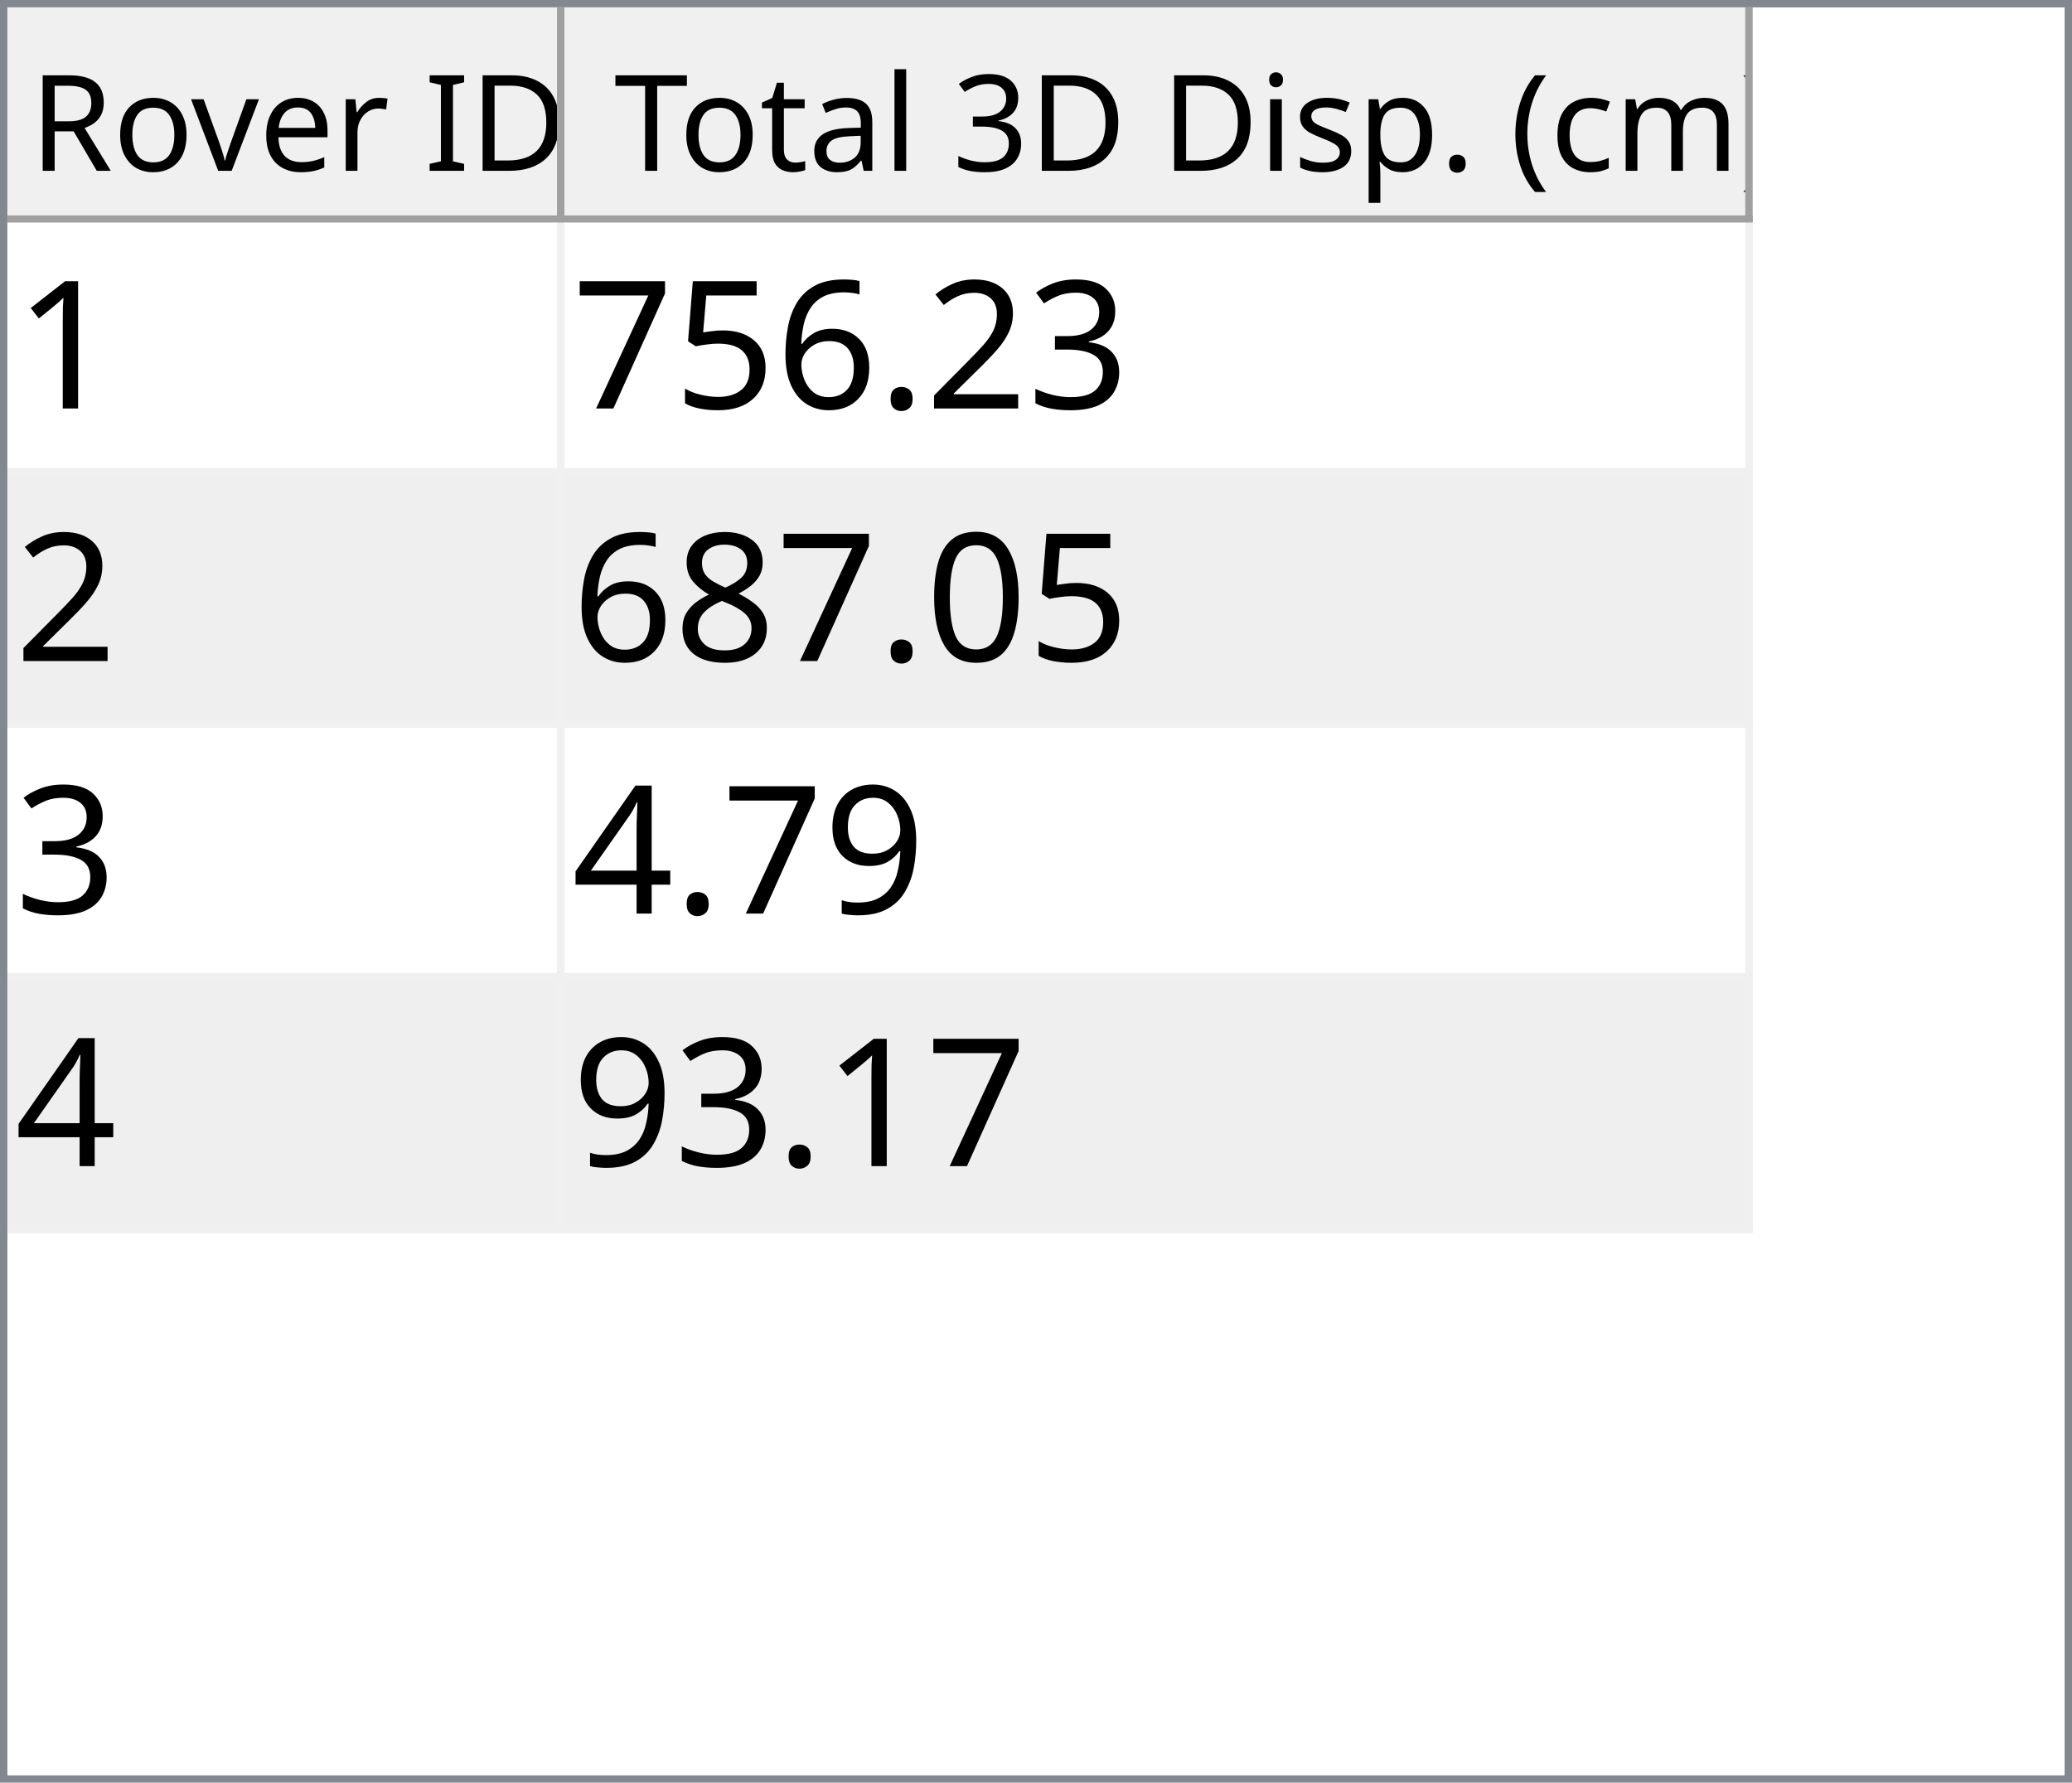
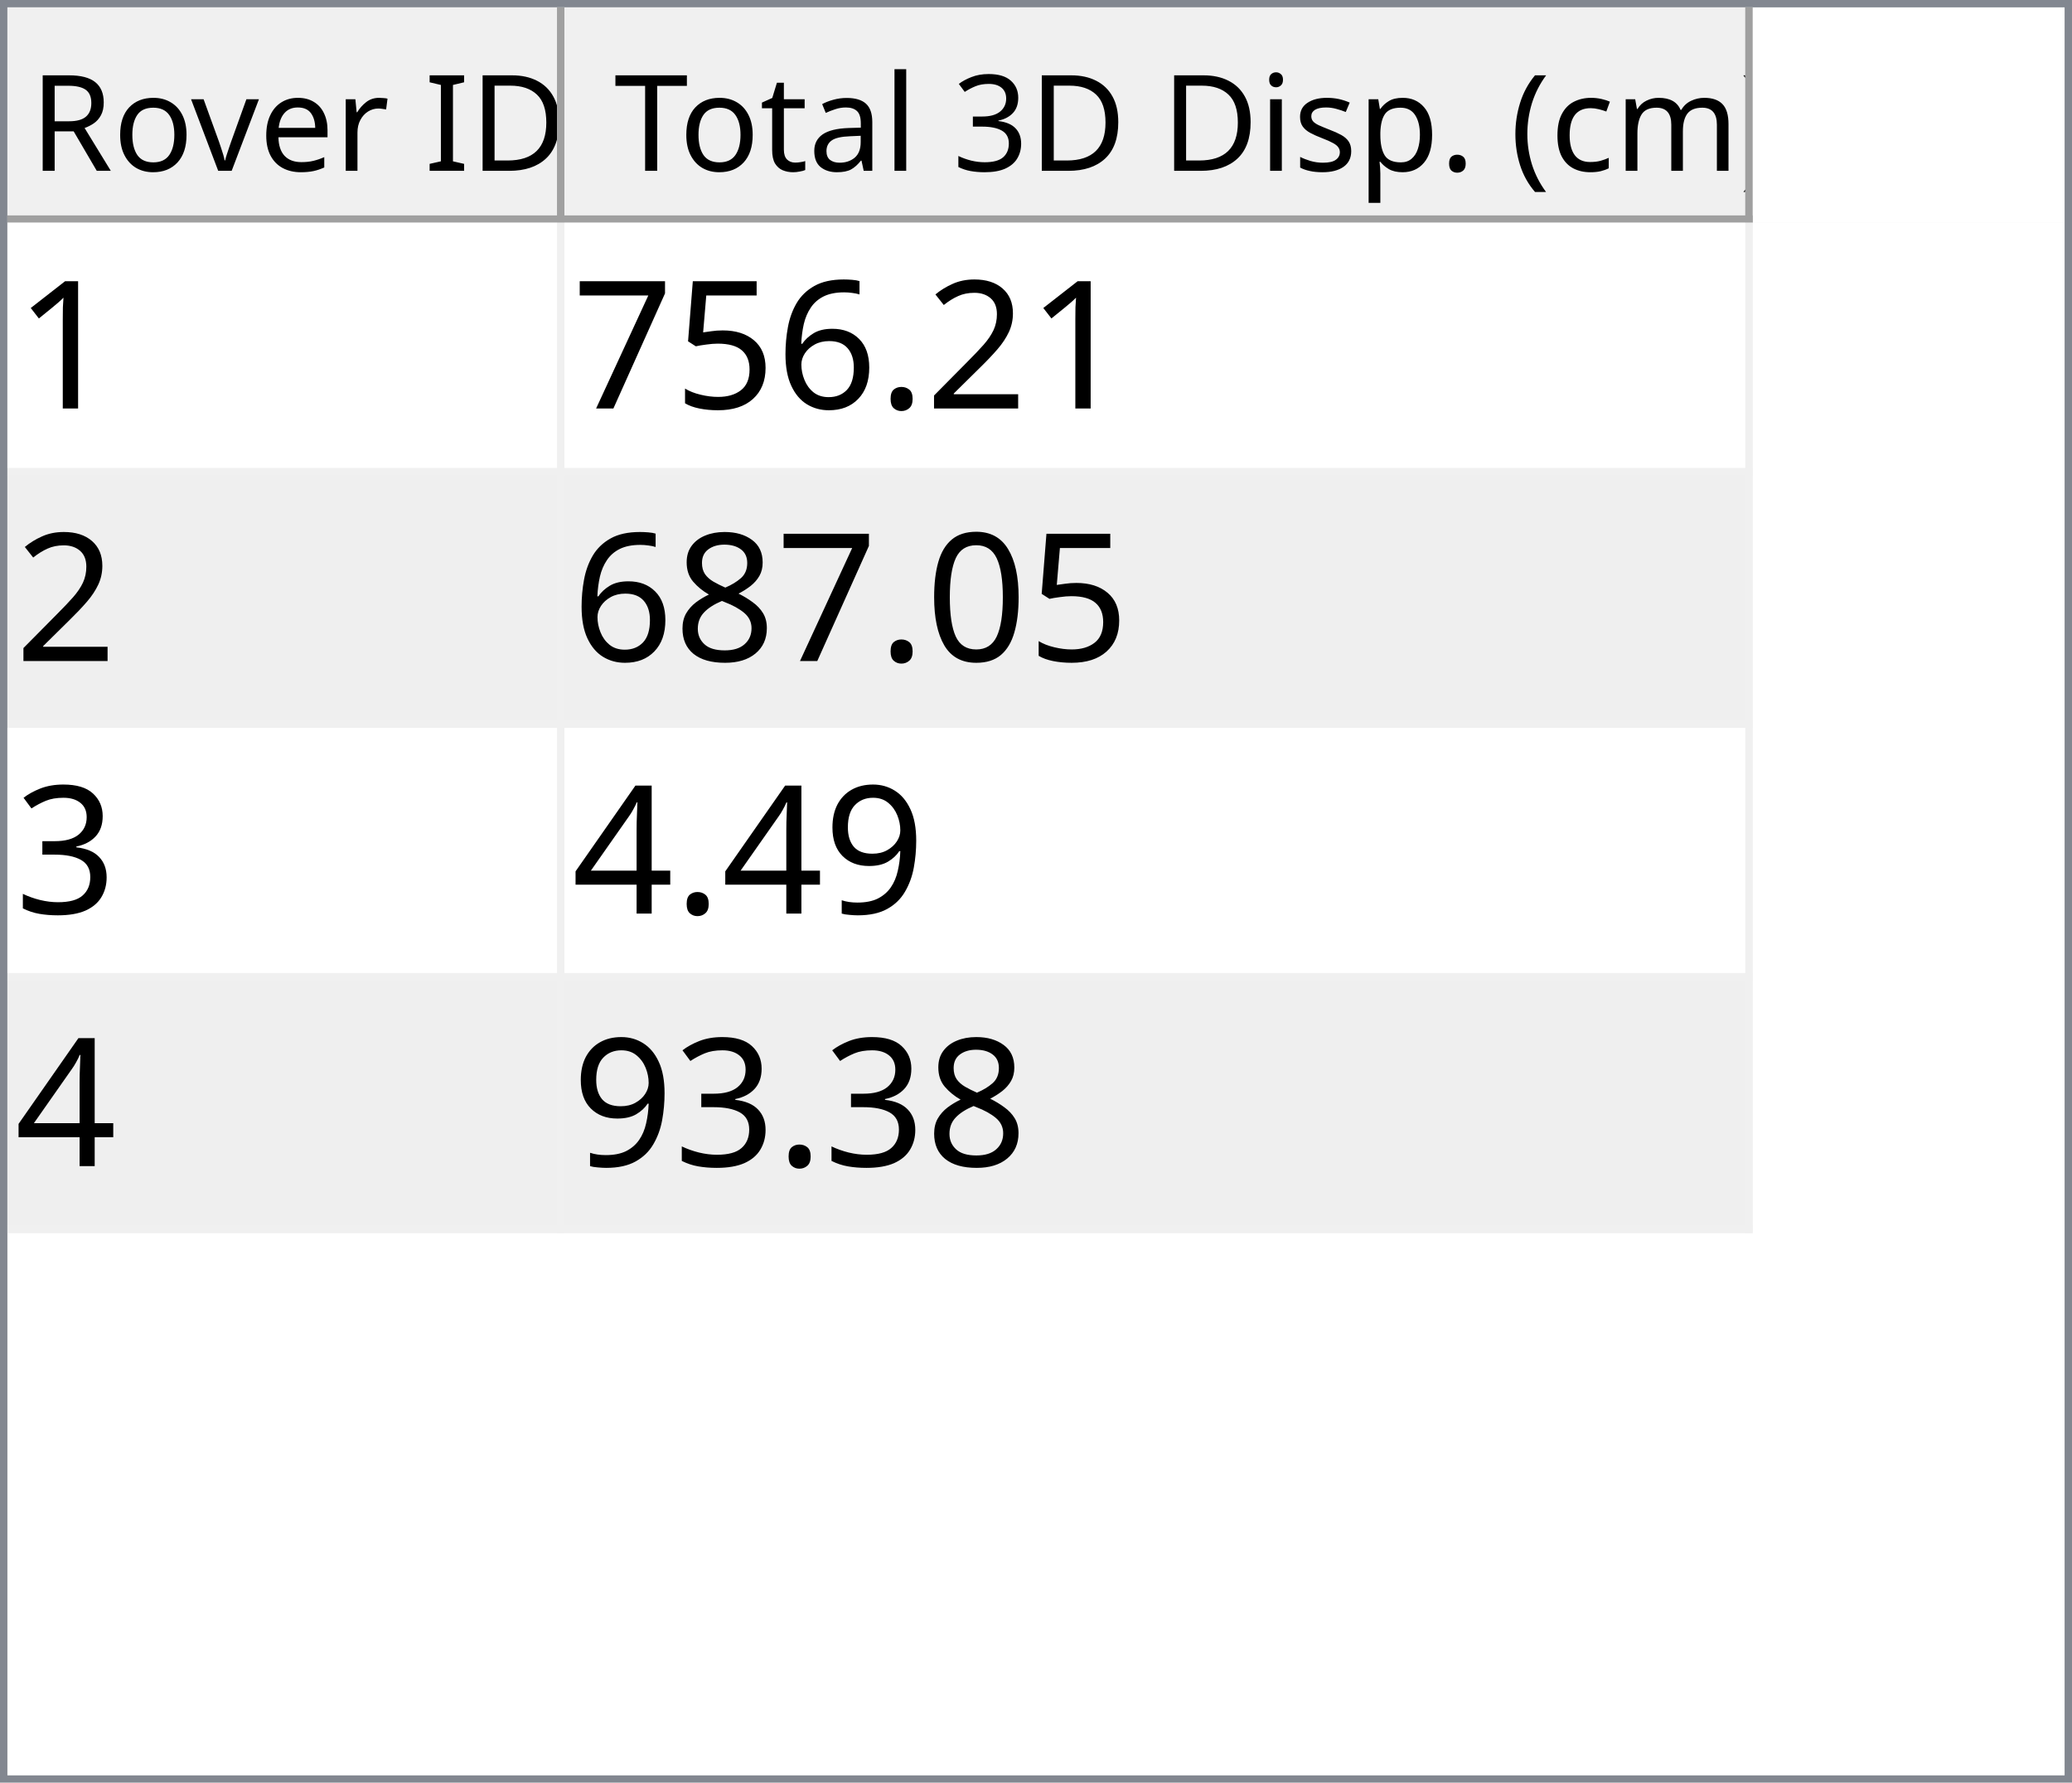
<svg xmlns="http://www.w3.org/2000/svg" style="fill-opacity:1; color-rendering:auto; color-interpolation:auto; text-rendering:auto; stroke:black; stroke-linecap:square; stroke-miterlimit:10; shape-rendering:auto; stroke-opacity:1; fill:black; stroke-dasharray:none; font-weight:normal; stroke-width:1; font-family:'Dialog'; font-style:normal; stroke-linejoin:miter; font-size:12px; stroke-dashoffset:0; image-rendering:auto;" width="279" height="240">
  <defs id="genericDefs" />
  <g>
    <defs id="defs1">
      <clipPath clipPathUnits="userSpaceOnUse" id="clipPath1">
        <path d="M0 0 L279 0 L279 240 L0 240 L0 0 Z" />
      </clipPath>
      <clipPath clipPathUnits="userSpaceOnUse" id="clipPath2">
        <path d="M0 0 L0 240 L279 240 L279 0 Z" />
      </clipPath>
      <clipPath clipPathUnits="userSpaceOnUse" id="clipPath3">
        <path d="M0 0 L0 29 L277 29 L277 0 Z" />
      </clipPath>
      <clipPath clipPathUnits="userSpaceOnUse" id="clipPath4">
        <path d="M0 0 L0 29 L75 29 L75 0 Z" />
      </clipPath>
      <clipPath clipPathUnits="userSpaceOnUse" id="clipPath5">
        <path d="M1 1 L1 28 L74 28 L74 1 Z" />
      </clipPath>
      <clipPath clipPathUnits="userSpaceOnUse" id="clipPath6">
        <path d="M0 0 L0 27 L73 27 L73 0 Z" />
      </clipPath>
      <clipPath clipPathUnits="userSpaceOnUse" id="clipPath7">
        <path d="M-0.5 -0.5 L-0.5 28.5 L74.5 28.5 L74.5 -0.5 Z" />
      </clipPath>
      <clipPath clipPathUnits="userSpaceOnUse" id="clipPath8">
        <path d="M0 0 L0 29 L160 29 L160 0 Z" />
      </clipPath>
      <clipPath clipPathUnits="userSpaceOnUse" id="clipPath9">
        <path d="M1 1 L1 28 L159 28 L159 1 Z" />
      </clipPath>
      <clipPath clipPathUnits="userSpaceOnUse" id="clipPath10">
        <path d="M0 0 L0 27 L158 27 L158 0 Z" />
      </clipPath>
      <clipPath clipPathUnits="userSpaceOnUse" id="clipPath11">
        <path d="M-0.5 -0.5 L-0.5 28.5 L159.5 28.5 L159.5 -0.5 Z" />
      </clipPath>
      <clipPath clipPathUnits="userSpaceOnUse" id="clipPath12">
        <path d="M0 0 L0 209 L277 209 L277 0 Z" />
      </clipPath>
      <clipPath clipPathUnits="userSpaceOnUse" id="clipPath13">
        <path d="M0 0 L0 136 L235 136 L235 0 Z" />
      </clipPath>
      <clipPath clipPathUnits="userSpaceOnUse" id="clipPath14">
        <path d="M-0.5 -0.5 L-0.5 135.5 L234.5 135.5 L234.5 -0.5 Z" />
      </clipPath>
      <clipPath clipPathUnits="userSpaceOnUse" id="clipPath15">
        <path d="M0 0 L0 33 L74 33 L74 0 Z" />
      </clipPath>
      <clipPath clipPathUnits="userSpaceOnUse" id="clipPath16">
        <path d="M0 0 L0 33 L159 33 L159 0 Z" />
      </clipPath>
      <font horiz-adv-x="64.551" id="font1">
        <font-face ascent="107.91" descent="25.098" units-per-em="100" style="font-style:normal; font-family:Segoe UI; font-weight:normal;" />
        <missing-glyph horiz-adv-x="64.551" d="M8.109 0 L8.109 68.266 L56.453 68.266 L56.453 0 L8.109 0 ZM15.328 7.234 L49.219 7.234 L49.219 61.031 L15.328 61.031 L15.328 7.234 Z" />
        <glyph unicode="D" horiz-adv-x="70.117" d="M9.188 0 L9.188 70.016 L28.516 70.016 Q65.531 70.016 65.531 35.891 Q65.531 19.672 55.25 9.836 Q44.969 0 27.734 0 L9.188 0 ZM17.391 62.594 L17.391 7.422 L27.828 7.422 Q41.609 7.422 49.273 14.797 Q56.938 22.172 56.938 35.688 Q56.938 62.594 28.328 62.594 L17.391 62.594 Z" />
        <glyph unicode="I" horiz-adv-x="26.611" d="M17.391 0 L9.188 0 L9.188 70.016 L17.391 70.016 L17.391 0 Z" />
        <glyph unicode=" " horiz-adv-x="27.393" d="" />
        <glyph unicode="r" horiz-adv-x="34.766" d="M34.188 41.891 Q32.078 43.5 28.125 43.5 Q23 43.5 19.555 38.672 Q16.109 33.844 16.109 25.484 L16.109 0 L8.109 0 L8.109 50 L16.109 50 L16.109 39.703 L16.312 39.703 Q18.016 44.969 21.531 47.922 Q25.047 50.875 29.391 50.875 Q32.516 50.875 34.188 50.203 L34.188 41.891 Z" />
        <glyph unicode="e" horiz-adv-x="52.295" d="M48.297 23 L12.984 23 Q13.188 14.656 17.484 10.109 Q21.781 5.562 29.297 5.562 Q37.75 5.562 44.828 11.141 L44.828 3.609 Q38.234 -1.172 27.391 -1.172 Q16.797 -1.172 10.742 5.641 Q4.688 12.453 4.688 24.812 Q4.688 36.469 11.305 43.82 Q17.922 51.172 27.734 51.172 Q37.547 51.172 42.922 44.828 Q48.297 38.484 48.297 27.203 L48.297 23 ZM40.094 29.781 Q40.047 36.719 36.75 40.578 Q33.453 44.438 27.594 44.438 Q21.922 44.438 17.969 40.383 Q14.016 36.328 13.094 29.781 L40.094 29.781 Z" />
        <glyph unicode="v" horiz-adv-x="47.9" d="M47.406 50 L27.484 0 L19.625 0 L0.688 50 L9.469 50 L22.172 13.672 Q23.578 9.672 23.922 6.688 L24.125 6.688 Q24.609 10.453 25.688 13.484 L38.969 50 L47.406 50 Z" />
        <glyph unicode="o" horiz-adv-x="58.594" d="M29 -1.172 Q17.922 -1.172 11.305 5.836 Q4.688 12.844 4.688 24.422 Q4.688 37.016 11.57 44.094 Q18.453 51.172 30.172 51.172 Q41.359 51.172 47.633 44.289 Q53.906 37.406 53.906 25.203 Q53.906 13.234 47.141 6.031 Q40.375 -1.172 29 -1.172 ZM29.594 44.438 Q21.875 44.438 17.383 39.188 Q12.891 33.938 12.891 24.703 Q12.891 15.828 17.43 10.695 Q21.969 5.562 29.594 5.562 Q37.359 5.562 41.531 10.594 Q45.703 15.625 45.703 24.906 Q45.703 34.281 41.531 39.359 Q37.359 44.438 29.594 44.438 Z" />
        <glyph unicode="R" horiz-adv-x="59.814" d="M59.375 0 L49.609 0 L37.891 19.625 Q36.281 22.359 34.766 24.289 Q33.25 26.219 31.664 27.438 Q30.078 28.656 28.25 29.219 Q26.422 29.781 24.125 29.781 L17.391 29.781 L17.391 0 L9.188 0 L9.188 70.016 L30.078 70.016 Q34.672 70.016 38.555 68.867 Q42.438 67.719 45.289 65.375 Q48.141 63.031 49.758 59.547 Q51.375 56.062 51.375 51.375 Q51.375 47.703 50.273 44.656 Q49.172 41.609 47.148 39.211 Q45.125 36.812 42.266 35.133 Q39.406 33.453 35.844 32.516 L35.844 32.328 Q37.594 31.547 38.891 30.547 Q40.188 29.547 41.359 28.18 Q42.531 26.812 43.68 25.078 Q44.828 23.344 46.234 21.047 L59.375 0 ZM17.391 62.594 L17.391 37.203 L28.516 37.203 Q31.594 37.203 34.203 38.133 Q36.812 39.062 38.719 40.797 Q40.625 42.531 41.703 45.047 Q42.781 47.562 42.781 50.688 Q42.781 56.297 39.141 59.445 Q35.5 62.594 28.609 62.594 L17.391 62.594 Z" />
        <glyph unicode=")" horiz-adv-x="30.176" d="M8.297 -15.922 L1.172 -15.922 Q16.406 2.344 16.406 26.812 Q16.406 51.469 1.078 70.016 L8.297 70.016 Q23.531 52.156 23.531 26.703 Q23.531 1.375 8.297 -15.922 Z" />
        <glyph unicode="m" horiz-adv-x="86.133" d="M79.109 0 L71.094 0 L71.094 28.719 Q71.094 37.016 68.531 40.727 Q65.969 44.438 59.906 44.438 Q54.781 44.438 51.195 39.75 Q47.609 35.062 47.609 28.516 L47.609 0 L39.594 0 L39.594 29.688 Q39.594 44.438 28.219 44.438 Q22.953 44.438 19.531 40.016 Q16.109 35.594 16.109 28.516 L16.109 0 L8.109 0 L8.109 50 L16.109 50 L16.109 42.094 L16.312 42.094 Q21.625 51.172 31.844 51.172 Q36.969 51.172 40.773 48.312 Q44.578 45.453 46 40.828 Q51.562 51.172 62.594 51.172 Q79.109 51.172 79.109 30.812 L79.109 0 Z" />
        <glyph unicode="c" horiz-adv-x="46.191" d="M42.188 2.297 Q36.422 -1.172 28.516 -1.172 Q17.828 -1.172 11.258 5.789 Q4.688 12.75 4.688 23.828 Q4.688 36.188 11.766 43.68 Q18.844 51.172 30.672 51.172 Q37.25 51.172 42.281 48.734 L42.281 40.531 Q36.719 44.438 30.375 44.438 Q22.703 44.438 17.797 38.945 Q12.891 33.453 12.891 24.516 Q12.891 15.719 17.508 10.641 Q22.125 5.562 29.891 5.562 Q36.422 5.562 42.188 9.906 L42.188 2.297 Z" />
        <glyph unicode="(" horiz-adv-x="30.176" d="M29.109 -15.922 L21.969 -15.922 Q6.844 1.375 6.844 26.703 Q6.844 52.156 21.969 70.016 L29.203 70.016 Q13.875 51.469 13.875 26.812 Q13.875 2.344 29.109 -15.922 Z" />
        <glyph unicode="." horiz-adv-x="21.68" d="M10.891 -1.078 Q8.641 -1.078 7.055 0.539 Q5.469 2.156 5.469 4.391 Q5.469 6.641 7.055 8.273 Q8.641 9.906 10.891 9.906 Q13.188 9.906 14.797 8.273 Q16.406 6.641 16.406 4.391 Q16.406 2.156 14.797 0.539 Q13.188 -1.078 10.891 -1.078 Z" />
        <glyph unicode="p" horiz-adv-x="58.789" d="M16.312 7.234 L16.109 7.234 L16.109 -23 L8.109 -23 L8.109 50 L16.109 50 L16.109 41.219 L16.312 41.219 Q22.219 51.172 33.594 51.172 Q43.266 51.172 48.688 44.461 Q54.109 37.75 54.109 26.469 Q54.109 13.922 48 6.375 Q41.891 -1.172 31.297 -1.172 Q21.578 -1.172 16.312 7.234 ZM16.109 27.391 L16.109 20.406 Q16.109 14.203 20.141 9.883 Q24.172 5.562 30.375 5.562 Q37.641 5.562 41.773 11.133 Q45.906 16.703 45.906 26.609 Q45.906 34.969 42.047 39.703 Q38.188 44.438 31.594 44.438 Q24.609 44.438 20.359 39.578 Q16.109 34.719 16.109 27.391 Z" />
        <glyph unicode="s" horiz-adv-x="42.432" d="M5.078 1.812 L5.078 10.406 Q11.625 5.562 19.484 5.562 Q30.031 5.562 30.031 12.594 Q30.031 14.594 29.125 15.992 Q28.219 17.391 26.68 18.461 Q25.141 19.531 23.07 20.383 Q21 21.234 18.609 22.172 Q15.281 23.484 12.766 24.828 Q10.25 26.172 8.57 27.859 Q6.891 29.547 6.031 31.695 Q5.172 33.844 5.172 36.719 Q5.172 40.234 6.789 42.945 Q8.406 45.656 11.086 47.484 Q13.766 49.312 17.211 50.242 Q20.656 51.172 24.312 51.172 Q30.812 51.172 35.938 48.922 L35.938 40.828 Q30.422 44.438 23.25 44.438 Q21 44.438 19.195 43.922 Q17.391 43.406 16.094 42.477 Q14.797 41.547 14.086 40.258 Q13.375 38.969 13.375 37.406 Q13.375 35.453 14.086 34.133 Q14.797 32.812 16.164 31.789 Q17.531 30.766 19.484 29.938 Q21.438 29.109 23.922 28.125 Q27.25 26.859 29.883 25.516 Q32.516 24.172 34.375 22.484 Q36.234 20.797 37.234 18.602 Q38.234 16.406 38.234 13.375 Q38.234 9.672 36.602 6.938 Q34.969 4.203 32.234 2.398 Q29.5 0.594 25.93 -0.289 Q22.359 -1.172 18.453 -1.172 Q10.75 -1.172 5.078 1.812 Z" />
        <glyph unicode="i" horiz-adv-x="24.219" d="M12.203 62.703 Q10.062 62.703 8.547 64.164 Q7.031 65.625 7.031 67.875 Q7.031 70.125 8.547 71.609 Q10.062 73.094 12.203 73.094 Q14.406 73.094 15.945 71.609 Q17.484 70.125 17.484 67.875 Q17.484 65.719 15.945 64.211 Q14.406 62.703 12.203 62.703 ZM16.109 0 L8.109 0 L8.109 50 L16.109 50 L16.109 0 Z" />
        <glyph unicode="3" horiz-adv-x="53.906" d="M46.531 19.828 Q46.531 15.094 44.75 11.211 Q42.969 7.328 39.719 4.57 Q36.469 1.812 31.93 0.297 Q27.391 -1.219 21.922 -1.219 Q11.922 -1.219 6 2.594 L6 11.188 Q13.094 5.609 22.219 5.609 Q25.875 5.609 28.828 6.539 Q31.781 7.469 33.906 9.227 Q36.031 10.984 37.18 13.477 Q38.328 15.969 38.328 19.094 Q38.328 32.812 18.797 32.812 L12.984 32.812 L12.984 39.594 L18.5 39.594 Q35.797 39.594 35.797 52.484 Q35.797 64.406 22.609 64.406 Q15.188 64.406 8.688 59.422 L8.688 67.188 Q15.375 71.188 24.609 71.188 Q29 71.188 32.57 69.969 Q36.141 68.75 38.68 66.555 Q41.219 64.359 42.609 61.281 Q44 58.203 44 54.5 Q44 40.672 30.031 36.719 L30.031 36.531 Q33.594 36.141 36.625 34.797 Q39.656 33.453 41.852 31.305 Q44.047 29.156 45.289 26.25 Q46.531 23.344 46.531 19.828 Z" />
        <glyph unicode="l" horiz-adv-x="24.219" d="M16.109 0 L8.109 0 L8.109 74.031 L16.109 74.031 L16.109 0 Z" />
        <glyph unicode="a" horiz-adv-x="50.879" d="M43.891 0 L35.891 0 L35.891 7.812 L35.688 7.812 Q30.469 -1.172 20.312 -1.172 Q12.844 -1.172 8.617 2.781 Q4.391 6.734 4.391 13.281 Q4.391 27.297 20.906 29.594 L35.891 31.688 Q35.891 44.438 25.594 44.438 Q16.547 44.438 9.281 38.281 L9.281 46.484 Q16.656 51.172 26.266 51.172 Q43.891 51.172 43.891 32.516 L43.891 0 ZM35.891 25.297 L23.828 23.641 Q18.266 22.859 15.43 20.875 Q12.594 18.891 12.594 13.875 Q12.594 10.203 15.211 7.883 Q17.828 5.562 22.172 5.562 Q28.125 5.562 32.008 9.742 Q35.891 13.922 35.891 20.312 L35.891 25.297 Z" />
        <glyph unicode="t" horiz-adv-x="33.887" d="M31.297 0.484 Q28.469 -1.078 23.828 -1.078 Q10.688 -1.078 10.688 13.578 L10.688 43.172 L2.094 43.172 L2.094 50 L10.688 50 L10.688 62.203 L18.703 64.797 L18.703 50 L31.297 50 L31.297 43.172 L18.703 43.172 L18.703 14.984 Q18.703 9.969 20.414 7.82 Q22.125 5.672 26.078 5.672 Q29.109 5.672 31.297 7.328 L31.297 0.484 Z" />
        <glyph unicode="T" horiz-adv-x="52.393" d="M50.594 62.594 L30.375 62.594 L30.375 0 L22.172 0 L22.172 62.594 L2 62.594 L2 70.016 L50.594 70.016 L50.594 62.594 Z" />
      </font>
      <font horiz-adv-x="75.0" id="font2">
        <font-face ascent="100.537" descent="21.973" units-per-em="100" style="font-style:normal; font-family:sans-serif; font-weight:normal;" />
        <missing-glyph horiz-adv-x="75.0" d="M12.5 0 L12.5 62.5 L62.5 62.5 L62.5 0 L12.5 0 ZM14.062 1.562 L60.938 1.562 L60.938 60.938 L14.062 60.938 L14.062 1.562 Z" />
        <glyph unicode="1" horiz-adv-x="55.615" d="M37.25 0 L28.469 0 L28.469 56 Q25.297 52.984 20.141 49.953 Q14.984 46.922 10.891 45.406 L10.891 53.906 Q18.266 57.375 23.781 62.305 Q29.297 67.234 31.594 71.875 L37.25 71.875 L37.25 0 Z" />
-         <glyph unicode="3" horiz-adv-x="55.615" d="M4.203 18.891 L12.984 20.062 Q14.5 12.594 18.141 9.297 Q21.781 6 27 6 Q33.203 6 37.477 10.297 Q41.75 14.594 41.75 20.953 Q41.75 27 37.797 30.93 Q33.844 34.859 27.734 34.859 Q25.25 34.859 21.531 33.891 L22.516 41.609 Q23.391 41.5 23.922 41.5 Q29.547 41.5 34.039 44.43 Q38.531 47.359 38.531 53.469 Q38.531 58.297 35.258 61.477 Q31.984 64.656 26.812 64.656 Q21.688 64.656 18.266 61.43 Q14.844 58.203 13.875 51.766 L5.078 53.328 Q6.688 62.156 12.398 67.016 Q18.109 71.875 26.609 71.875 Q32.469 71.875 37.398 69.359 Q42.328 66.844 44.945 62.5 Q47.562 58.156 47.562 53.266 Q47.562 48.641 45.07 44.828 Q42.578 41.016 37.703 38.766 Q44.047 37.312 47.562 32.695 Q51.078 28.078 51.078 21.141 Q51.078 11.766 44.242 5.25 Q37.406 -1.266 26.953 -1.266 Q17.531 -1.266 11.305 4.352 Q5.078 9.969 4.203 18.891 Z" />
        <glyph unicode="2" horiz-adv-x="55.615" d="M50.344 8.453 L50.344 0 L3.031 0 Q2.938 3.172 4.047 6.109 Q5.859 10.938 9.836 15.625 Q13.812 20.312 21.344 26.469 Q33.016 36.031 37.117 41.625 Q41.219 47.219 41.219 52.203 Q41.219 57.422 37.477 61.008 Q33.734 64.594 27.734 64.594 Q21.391 64.594 17.578 60.789 Q13.766 56.984 13.719 50.25 L4.688 51.172 Q5.609 61.281 11.664 66.578 Q17.719 71.875 27.938 71.875 Q38.234 71.875 44.242 66.164 Q50.25 60.453 50.25 52 Q50.25 47.703 48.492 43.555 Q46.734 39.406 42.656 34.812 Q38.578 30.219 29.109 22.219 Q21.188 15.578 18.945 13.211 Q16.703 10.844 15.234 8.453 L50.344 8.453 Z" />
        <glyph unicode="." horiz-adv-x="27.783" d="M9.078 0 L9.078 10.016 L19.094 10.016 L19.094 0 L9.078 0 Z" />
        <glyph unicode="6" horiz-adv-x="55.615" d="M49.75 54.047 L41.016 53.375 Q39.844 58.547 37.703 60.891 Q34.125 64.656 28.906 64.656 Q24.703 64.656 21.531 62.312 Q17.391 59.281 14.992 53.469 Q12.594 47.656 12.5 36.922 Q15.672 41.75 20.266 44.094 Q24.859 46.438 29.891 46.438 Q38.672 46.438 44.852 39.969 Q51.031 33.5 51.031 23.25 Q51.031 16.5 48.125 10.719 Q45.219 4.938 40.141 1.859 Q35.062 -1.219 28.609 -1.219 Q17.625 -1.219 10.695 6.859 Q3.766 14.938 3.766 33.5 Q3.766 54.25 11.422 63.672 Q18.109 71.875 29.438 71.875 Q37.891 71.875 43.289 67.141 Q48.688 62.406 49.75 54.047 ZM13.875 23.188 Q13.875 18.656 15.797 14.508 Q17.719 10.359 21.188 8.18 Q24.656 6 28.469 6 Q34.031 6 38.039 10.492 Q42.047 14.984 42.047 22.703 Q42.047 30.125 38.086 34.398 Q34.125 38.672 28.125 38.672 Q22.172 38.672 18.023 34.398 Q13.875 30.125 13.875 23.188 Z" />
        <glyph unicode="5" horiz-adv-x="55.615" d="M4.156 18.75 L13.375 19.531 Q14.406 12.797 18.141 9.398 Q21.875 6 27.156 6 Q33.5 6 37.891 10.789 Q42.281 15.578 42.281 23.484 Q42.281 31 38.062 35.352 Q33.844 39.703 27 39.703 Q22.75 39.703 19.336 37.773 Q15.922 35.844 13.969 32.766 L5.719 33.844 L12.641 70.609 L48.25 70.609 L48.25 62.203 L19.672 62.203 L15.828 42.969 Q22.266 47.469 29.344 47.469 Q38.719 47.469 45.164 40.969 Q51.609 34.469 51.609 24.266 Q51.609 14.547 45.953 7.469 Q39.062 -1.219 27.156 -1.219 Q17.391 -1.219 11.211 4.25 Q5.031 9.719 4.156 18.75 Z" />
        <glyph unicode="7" horiz-adv-x="55.615" d="M4.734 62.203 L4.734 70.656 L51.078 70.656 L51.078 63.812 Q44.234 56.547 37.523 44.484 Q30.812 32.422 27.156 19.672 Q24.516 10.688 23.781 0 L14.75 0 Q14.891 8.453 18.062 20.414 Q21.234 32.375 27.172 43.484 Q33.109 54.594 39.797 62.203 L4.734 62.203 Z" />
        <glyph unicode="0" horiz-adv-x="55.615" d="M4.156 35.297 Q4.156 48 6.766 55.742 Q9.375 63.484 14.523 67.68 Q19.672 71.875 27.484 71.875 Q33.25 71.875 37.594 69.555 Q41.938 67.234 44.773 62.867 Q47.609 58.5 49.219 52.227 Q50.828 45.953 50.828 35.297 Q50.828 22.703 48.242 14.969 Q45.656 7.234 40.508 3.008 Q35.359 -1.219 27.484 -1.219 Q17.141 -1.219 11.234 6.203 Q4.156 15.141 4.156 35.297 ZM13.188 35.297 Q13.188 17.672 17.312 11.836 Q21.438 6 27.484 6 Q33.547 6 37.672 11.859 Q41.797 17.719 41.797 35.297 Q41.797 52.984 37.672 58.789 Q33.547 64.594 27.391 64.594 Q21.344 64.594 17.719 59.469 Q13.188 52.938 13.188 35.297 Z" />
        <glyph unicode="8" horiz-adv-x="55.615" d="M17.672 38.812 Q12.203 40.828 9.57 44.539 Q6.938 48.25 6.938 53.422 Q6.938 61.234 12.555 66.555 Q18.172 71.875 27.484 71.875 Q36.859 71.875 42.578 66.43 Q48.297 60.984 48.297 53.172 Q48.297 48.188 45.68 44.508 Q43.062 40.828 37.75 38.812 Q44.344 36.672 47.781 31.883 Q51.219 27.094 51.219 20.453 Q51.219 11.281 44.727 5.031 Q38.234 -1.219 27.641 -1.219 Q17.047 -1.219 10.547 5.055 Q4.047 11.328 4.047 20.703 Q4.047 27.688 7.594 32.398 Q11.141 37.109 17.672 38.812 ZM15.922 53.719 Q15.922 48.641 19.195 45.414 Q22.469 42.188 27.688 42.188 Q32.766 42.188 36.016 45.383 Q39.266 48.578 39.266 53.219 Q39.266 58.062 35.914 61.359 Q32.562 64.656 27.594 64.656 Q22.562 64.656 19.242 61.43 Q15.922 58.203 15.922 53.719 ZM13.094 20.656 Q13.094 16.891 14.875 13.375 Q16.656 9.859 20.172 7.93 Q23.688 6 27.734 6 Q34.031 6 38.133 10.055 Q42.234 14.109 42.234 20.359 Q42.234 26.703 38.016 30.859 Q33.797 35.016 27.438 35.016 Q21.234 35.016 17.164 30.914 Q13.094 26.812 13.094 20.656 Z" />
+         <glyph unicode="3" horiz-adv-x="55.615" d="M4.203 18.891 L12.984 20.062 Q14.5 12.594 18.141 9.297 Q21.781 6 27 6 Q33.203 6 37.477 10.297 Q41.75 14.594 41.75 20.953 Q41.75 27 37.797 30.93 Q33.844 34.859 27.734 34.859 Q25.25 34.859 21.531 33.891 L22.516 41.609 Q23.391 41.5 23.922 41.5 Q29.547 41.5 34.039 44.43 Q38.531 47.359 38.531 53.469 Q38.531 58.297 35.258 61.477 Q31.984 64.656 26.812 64.656 Q21.688 64.656 18.266 61.43 Q14.844 58.203 13.875 51.766 L5.078 53.328 Q6.688 62.156 12.398 67.016 Q18.109 71.875 26.609 71.875 Q32.469 71.875 37.398 69.359 Q42.328 66.844 44.945 62.5 Q47.562 58.156 47.562 53.266 Q47.562 48.641 45.07 44.828 Q42.578 41.016 37.703 38.766 Q44.047 37.312 47.562 32.695 Q51.078 28.078 51.078 21.141 Q51.078 11.766 44.242 5.25 Q37.406 -1.266 26.953 -1.266 Q17.531 -1.266 11.305 4.352 Q5.078 9.969 4.203 18.891 Z" />
        <glyph unicode="9" horiz-adv-x="55.615" d="M5.469 16.547 L13.922 17.328 Q14.984 11.375 18.016 8.688 Q21.047 6 25.781 6 Q29.828 6 32.883 7.859 Q35.938 9.719 37.891 12.82 Q39.844 15.922 41.164 21.195 Q42.484 26.469 42.484 31.938 Q42.484 32.516 42.438 33.688 Q39.797 29.5 35.234 26.883 Q30.672 24.266 25.344 24.266 Q16.453 24.266 10.305 30.711 Q4.156 37.156 4.156 47.703 Q4.156 58.594 10.578 65.234 Q17 71.875 26.656 71.875 Q33.641 71.875 39.43 68.117 Q45.219 64.359 48.219 57.398 Q51.219 50.438 51.219 37.25 Q51.219 23.531 48.242 15.406 Q45.266 7.281 39.383 3.031 Q33.5 -1.219 25.594 -1.219 Q17.188 -1.219 11.867 3.445 Q6.547 8.109 5.469 16.547 ZM41.453 48.141 Q41.453 55.719 37.43 60.156 Q33.406 64.594 27.734 64.594 Q21.875 64.594 17.531 59.812 Q13.188 55.031 13.188 47.406 Q13.188 40.578 17.312 36.305 Q21.438 32.031 27.484 32.031 Q33.594 32.031 37.523 36.305 Q41.453 40.578 41.453 48.141 Z" />
        <glyph unicode="4" horiz-adv-x="55.615" d="M32.328 0 L32.328 17.141 L1.266 17.141 L1.266 25.203 L33.938 71.578 L41.109 71.578 L41.109 25.203 L50.781 25.203 L50.781 17.141 L41.109 17.141 L41.109 0 L32.328 0 ZM32.328 25.203 L32.328 57.469 L9.906 25.203 L32.328 25.203 Z" />
      </font>
    </defs>
    <g style="fill:white; stroke:white;">
      <rect x="0" y="0" width="279" style="clip-path:url(#clipPath1); stroke:none;" height="240" />
    </g>
    <g style="fill:white; text-rendering:optimizeSpeed; color-rendering:optimizeSpeed; image-rendering:optimizeSpeed; shape-rendering:crispEdges; stroke:white; color-interpolation:sRGB;">
      <rect x="0" width="279" height="240" y="0" style="stroke:none;" />
      <path style="stroke:none;" d="M0 240 L279 240 L279 0 L0 0 Z" />
    </g>
    <g style="fill:rgb(240,240,240); font-size:18px; font-family:'Segoe UI'; stroke:rgb(240,240,240);">
      <rect x="0" y="0" width="279" style="clip-path:url(#clipPath2); stroke:none;" height="240" />
    </g>
    <g style="fill:rgb(130,135,144); font-size:18px; font-family:'Segoe UI'; stroke:rgb(130,135,144);">
      <path d="M0 0 L279 0 L279 240 L0 240 L0 0 ZM1 1 L278 1 L278 239 L1 239 L1 1 Z" style="fill-rule:evenodd; clip-path:url(#clipPath2); stroke:none;" />
    </g>
    <g style="fill:white; font-size:18px; font-family:'Segoe UI'; stroke:white;" transform="translate(1,1)">
      <rect x="0" y="0" width="277" style="clip-path:url(#clipPath3); stroke:none;" height="29" />
    </g>
    <g style="fill:rgb(240,240,240); font-size:18px; font-family:'Segoe UI'; stroke:rgb(240,240,240);" transform="translate(1,1)">
      <rect x="0" y="0" width="75" style="clip-path:url(#clipPath4); stroke:none;" height="29" />
    </g>
    <g style="font-family:'Segoe UI'; font-size:18px;" transform="translate(2,2)">
      <text x="2" xml:space="preserve" y="21" style="clip-path:url(#clipPath6); stroke:none;">Rover ID</text>
    </g>
    <g transform="translate(1.5,1.5)" style="fill:rgb(160,160,160); font-size:18px; font-family:'Segoe UI'; stroke:rgb(160,160,160); stroke-linejoin:bevel;">
      <line x1="74" x2="74" y1="0" style="fill:none; clip-path:url(#clipPath7);" y2="28" />
    </g>
    <g transform="matrix(1,0,0,1,1,1) translate(0.5,0.5)" style="fill:rgb(160,160,160); font-size:18px; font-family:'Segoe UI'; stroke:rgb(160,160,160); stroke-linejoin:bevel;">
      <line x1="0" x2="74" y1="28" style="fill:none; clip-path:url(#clipPath7);" y2="28" />
    </g>
    <g style="fill:rgb(240,240,240); font-size:18px; font-family:'Segoe UI'; stroke:rgb(240,240,240);" transform="translate(76,1)">
      <rect x="0" y="0" width="160" style="clip-path:url(#clipPath8); stroke:none;" height="29" />
    </g>
    <g style="font-family:'Segoe UI'; font-size:18px;" transform="translate(77,2)">
      <text x="1" xml:space="preserve" y="21" style="clip-path:url(#clipPath10); stroke:none;"> Total 3D Disp. (cm)</text>
    </g>
    <g transform="translate(76.5,1.5)" style="fill:rgb(160,160,160); font-size:18px; font-family:'Segoe UI'; stroke:rgb(160,160,160); stroke-linejoin:bevel;">
      <line x1="159" x2="159" y1="0" style="fill:none; clip-path:url(#clipPath11);" y2="28" />
    </g>
    <g transform="matrix(1,0,0,1,76,1) translate(0.5,0.5)" style="fill:rgb(160,160,160); font-size:18px; font-family:'Segoe UI'; stroke:rgb(160,160,160); stroke-linejoin:bevel;">
      <line x1="0" x2="159" y1="28" style="fill:none; clip-path:url(#clipPath11);" y2="28" />
    </g>
    <g style="fill:white; font-size:18px; font-family:'Segoe UI'; stroke:white;" transform="translate(1,30)">
      <rect x="0" y="0" width="277" style="clip-path:url(#clipPath12); stroke:none;" height="209" />
    </g>
    <g style="fill:rgb(240,240,240); font-size:24px; font-family:sans-serif; stroke:rgb(240,240,240);" transform="translate(1,30)">
      <rect x="0" y="0" width="235" style="clip-path:url(#clipPath13); stroke:none;" height="136" />
      <line transform="translate(0.5,0.5)" x1="0" x2="234" y1="33" style="clip-path:url(#clipPath14); fill:none; stroke-linejoin:bevel;" y2="33" />
    </g>
    <g transform="matrix(1,0,0,1,1,30) translate(0.5,0.5)" style="fill:rgb(240,240,240); font-size:24px; font-family:sans-serif; stroke:rgb(240,240,240); stroke-linejoin:bevel;">
      <line x1="0" x2="234" y1="67" style="fill:none; clip-path:url(#clipPath14);" y2="67" />
    </g>
    <g transform="matrix(1,0,0,1,1,30) translate(0.5,0.5)" style="fill:rgb(240,240,240); font-size:24px; font-family:sans-serif; stroke:rgb(240,240,240); stroke-linejoin:bevel;">
      <line x1="0" x2="234" y1="101" style="fill:none; clip-path:url(#clipPath14);" y2="101" />
    </g>
    <g transform="matrix(1,0,0,1,1,30) translate(0.5,0.5)" style="fill:rgb(240,240,240); font-size:24px; font-family:sans-serif; stroke:rgb(240,240,240); stroke-linejoin:bevel;">
      <line x1="0" x2="234" y1="135" style="fill:none; clip-path:url(#clipPath14);" y2="135" />
    </g>
    <g transform="matrix(1,0,0,1,1,30) translate(0.5,0.5)" style="fill:rgb(240,240,240); font-size:24px; font-family:sans-serif; stroke:rgb(240,240,240); stroke-linejoin:bevel;">
      <line x1="74" x2="74" y1="0" style="fill:none; clip-path:url(#clipPath14);" y2="135" />
    </g>
    <g transform="matrix(1,0,0,1,1,30) translate(0.5,0.5)" style="fill:rgb(240,240,240); font-size:24px; font-family:sans-serif; stroke:rgb(240,240,240); stroke-linejoin:bevel;">
      <line x1="234" x2="234" y1="0" style="fill:none; clip-path:url(#clipPath14);" y2="135" />
    </g>
    <g style="fill:white; font-size:24px; font-family:sans-serif; stroke:white;" transform="matrix(1,0,0,1,1,30)">
      <rect x="0" y="0" width="74" style="clip-path:url(#clipPath15); stroke:none;" height="33" />
      <text x="1" y="25" style="fill:black; clip-path:url(#clipPath15); stroke:none;" xml:space="preserve">1</text>
    </g>
    <g style="fill:white; font-size:24px; font-family:sans-serif; stroke:white;" transform="matrix(1,0,0,1,1,30) translate(75,0)">
      <rect x="0" y="0" width="159" style="clip-path:url(#clipPath16); stroke:none;" height="33" />
-       <text x="1" y="25" style="fill:black; clip-path:url(#clipPath16); stroke:none;" xml:space="preserve">756.23</text>
+       <text x="1" y="25" style="fill:black; clip-path:url(#clipPath16); stroke:none;" xml:space="preserve">756.21</text>
    </g>
    <g style="fill:rgb(239,239,239); font-size:24px; font-family:sans-serif; stroke:rgb(239,239,239);" transform="matrix(1,0,0,1,1,30) translate(0,34)">
      <rect x="0" y="0" width="74" style="clip-path:url(#clipPath15); stroke:none;" height="33" />
      <text x="1" y="25" style="fill:black; clip-path:url(#clipPath15); stroke:none;" xml:space="preserve">2</text>
    </g>
    <g style="fill:rgb(239,239,239); font-size:24px; font-family:sans-serif; stroke:rgb(239,239,239);" transform="matrix(1,0,0,1,1,30) translate(75,34)">
      <rect x="0" y="0" width="159" style="clip-path:url(#clipPath16); stroke:none;" height="33" />
      <text x="1" y="25" style="fill:black; clip-path:url(#clipPath16); stroke:none;" xml:space="preserve">687.05</text>
    </g>
    <g style="fill:white; font-size:24px; font-family:sans-serif; stroke:white;" transform="matrix(1,0,0,1,1,30) translate(0,68)">
      <rect x="0" y="0" width="74" style="clip-path:url(#clipPath15); stroke:none;" height="33" />
      <text x="1" y="25" style="fill:black; clip-path:url(#clipPath15); stroke:none;" xml:space="preserve">3</text>
    </g>
    <g style="fill:white; font-size:24px; font-family:sans-serif; stroke:white;" transform="matrix(1,0,0,1,1,30) translate(75,68)">
      <rect x="0" y="0" width="159" style="clip-path:url(#clipPath16); stroke:none;" height="33" />
-       <text x="1" y="25" style="fill:black; clip-path:url(#clipPath16); stroke:none;" xml:space="preserve">4.79</text>
+       <text x="1" y="25" style="fill:black; clip-path:url(#clipPath16); stroke:none;" xml:space="preserve">4.49</text>
    </g>
    <g style="fill:rgb(239,239,239); font-size:24px; font-family:sans-serif; stroke:rgb(239,239,239);" transform="matrix(1,0,0,1,1,30) translate(0,102)">
      <rect x="0" y="0" width="74" style="clip-path:url(#clipPath15); stroke:none;" height="33" />
      <text x="1" y="25" style="fill:black; clip-path:url(#clipPath15); stroke:none;" xml:space="preserve">4</text>
    </g>
    <g style="fill:rgb(239,239,239); font-size:24px; font-family:sans-serif; stroke:rgb(239,239,239);" transform="matrix(1,0,0,1,1,30) translate(75,102)">
      <rect x="0" y="0" width="159" style="clip-path:url(#clipPath16); stroke:none;" height="33" />
-       <text x="1" y="25" style="fill:black; clip-path:url(#clipPath16); stroke:none;" xml:space="preserve">93.17</text>
+       <text x="1" y="25" style="fill:black; clip-path:url(#clipPath16); stroke:none;" xml:space="preserve">93.38</text>
    </g>
  </g>
</svg>
